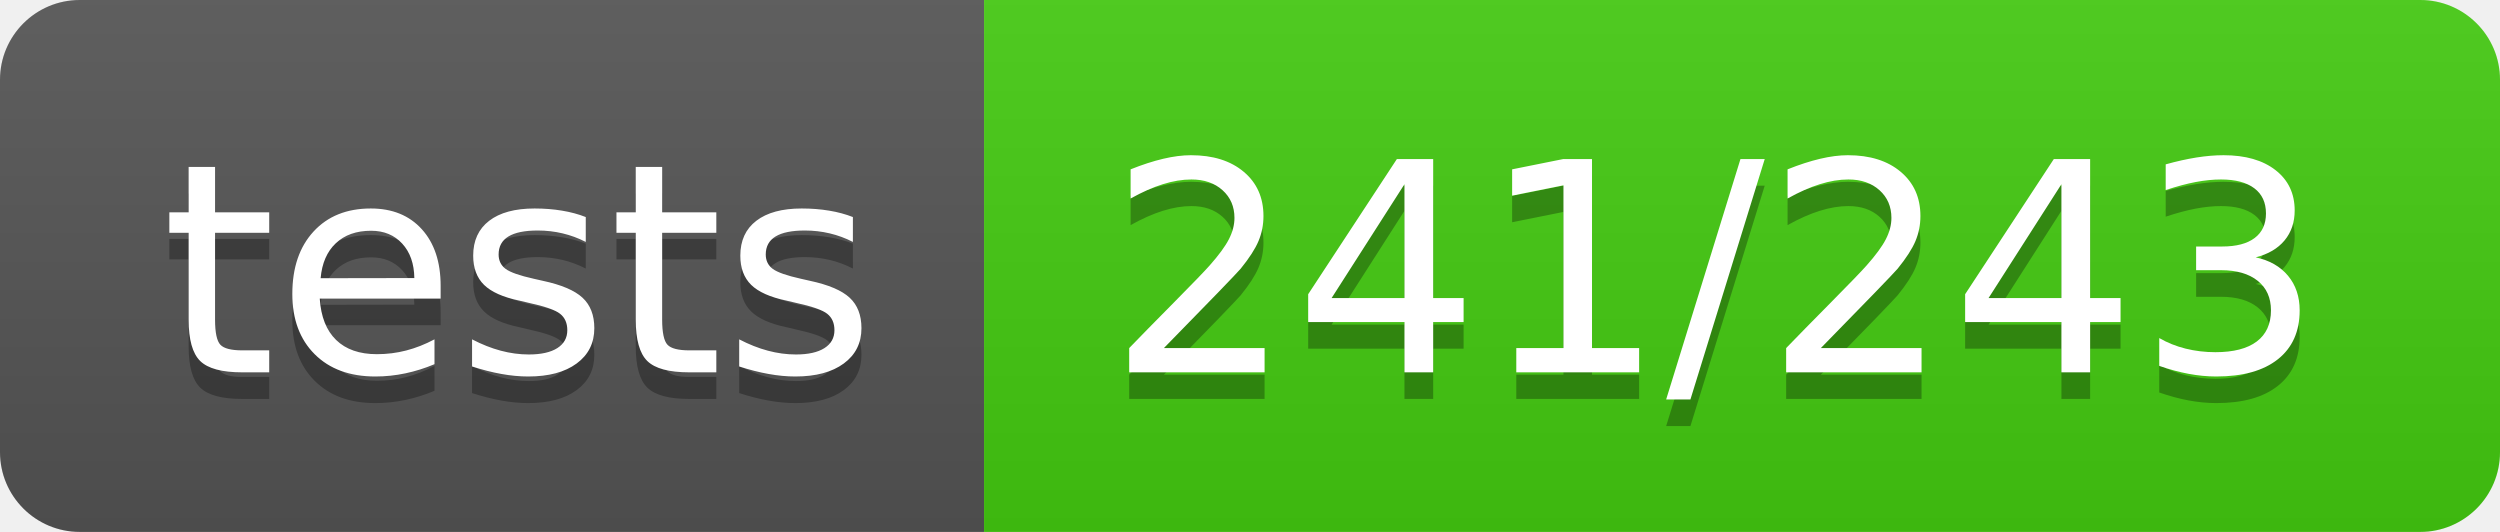
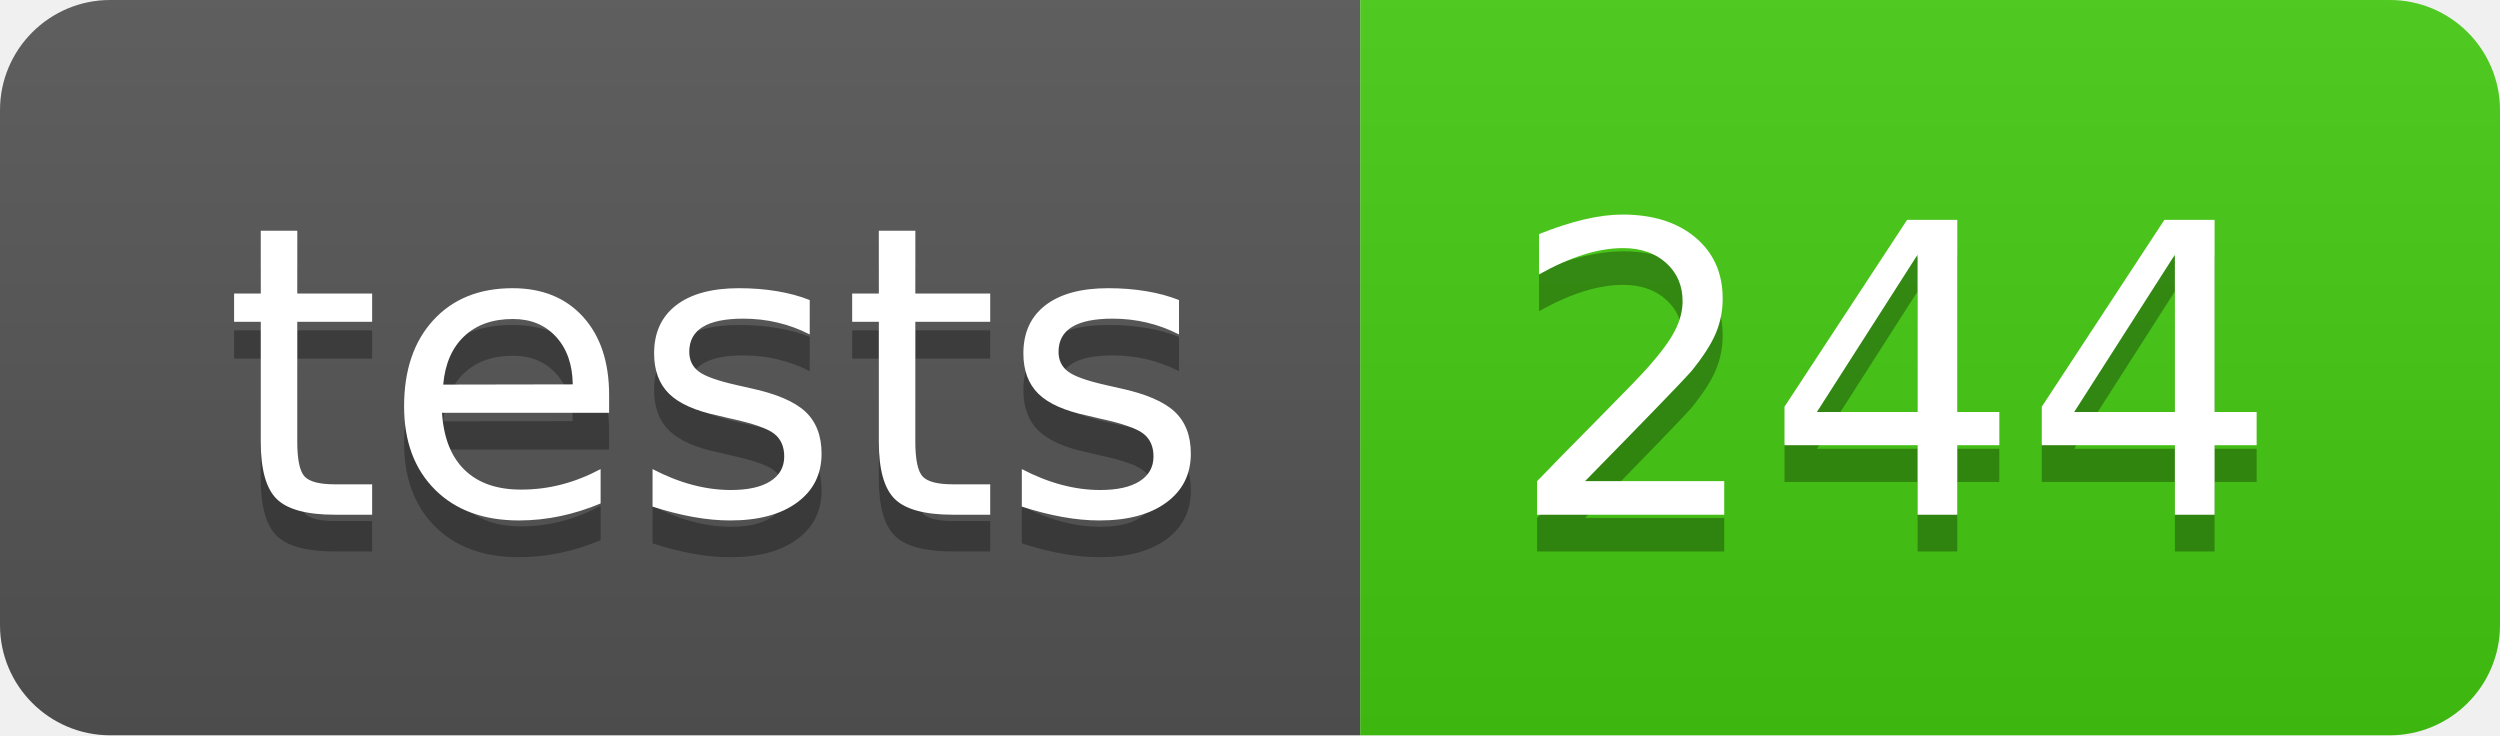
- <svg xmlns="http://www.w3.org/2000/svg" width="94" height="20" role="img" aria-label="tests: 241/243">
+ <svg xmlns="http://www.w3.org/2000/svg" width="68" height="20" role="img" aria-label="tests: 244">
  <linearGradient id="s" x2="0" y2="100%">
    <stop offset="0" stop-color="#bbb" stop-opacity=".1" />
    <stop offset="1" stop-opacity=".1" />
  </linearGradient>
  <clipPath id="r">
-     <rect width="94" height="20" rx="3" fill="#fff" />
+     <rect width="68" height="20" rx="3" fill="#fff" />
  </clipPath>
  <g clip-path="url(#r)">
    <rect width="37" height="20" fill="#555" />
-     <rect x="37" width="57" height="20" fill="#4c1" />
-     <rect width="94" height="20" fill="url(#s)" />
+     <rect x="37" width="31" height="20" fill="#4c1" />
+     <rect width="68" height="20" fill="url(#s)" />
  </g>
  <g fill="#fff" text-anchor="middle" font-family="Verdana,Geneva,DejaVu Sans,sans-serif" text-rendering="geometricPrecision" font-size="110">
    <text aria-hidden="true" x="195" y="150" fill="#010101" fill-opacity=".3" transform="scale(.1)" textLength="270">tests</text>
    <text x="195" y="140" transform="scale(.1)" fill="#fff" textLength="270">tests</text>
-     <text aria-hidden="true" x="645" y="150" fill="#010101" fill-opacity=".3" transform="scale(.1)" textLength="470">241/243</text>
-     <text x="645" y="140" transform="scale(.1)" fill="#fff" textLength="470">241/243</text>
+     <text aria-hidden="true" x="515" y="150" fill="#010101" fill-opacity=".3" transform="scale(.1)" textLength="210">244</text>
+     <text x="515" y="140" transform="scale(.1)" fill="#fff" textLength="210">244</text>
  </g>
</svg>
